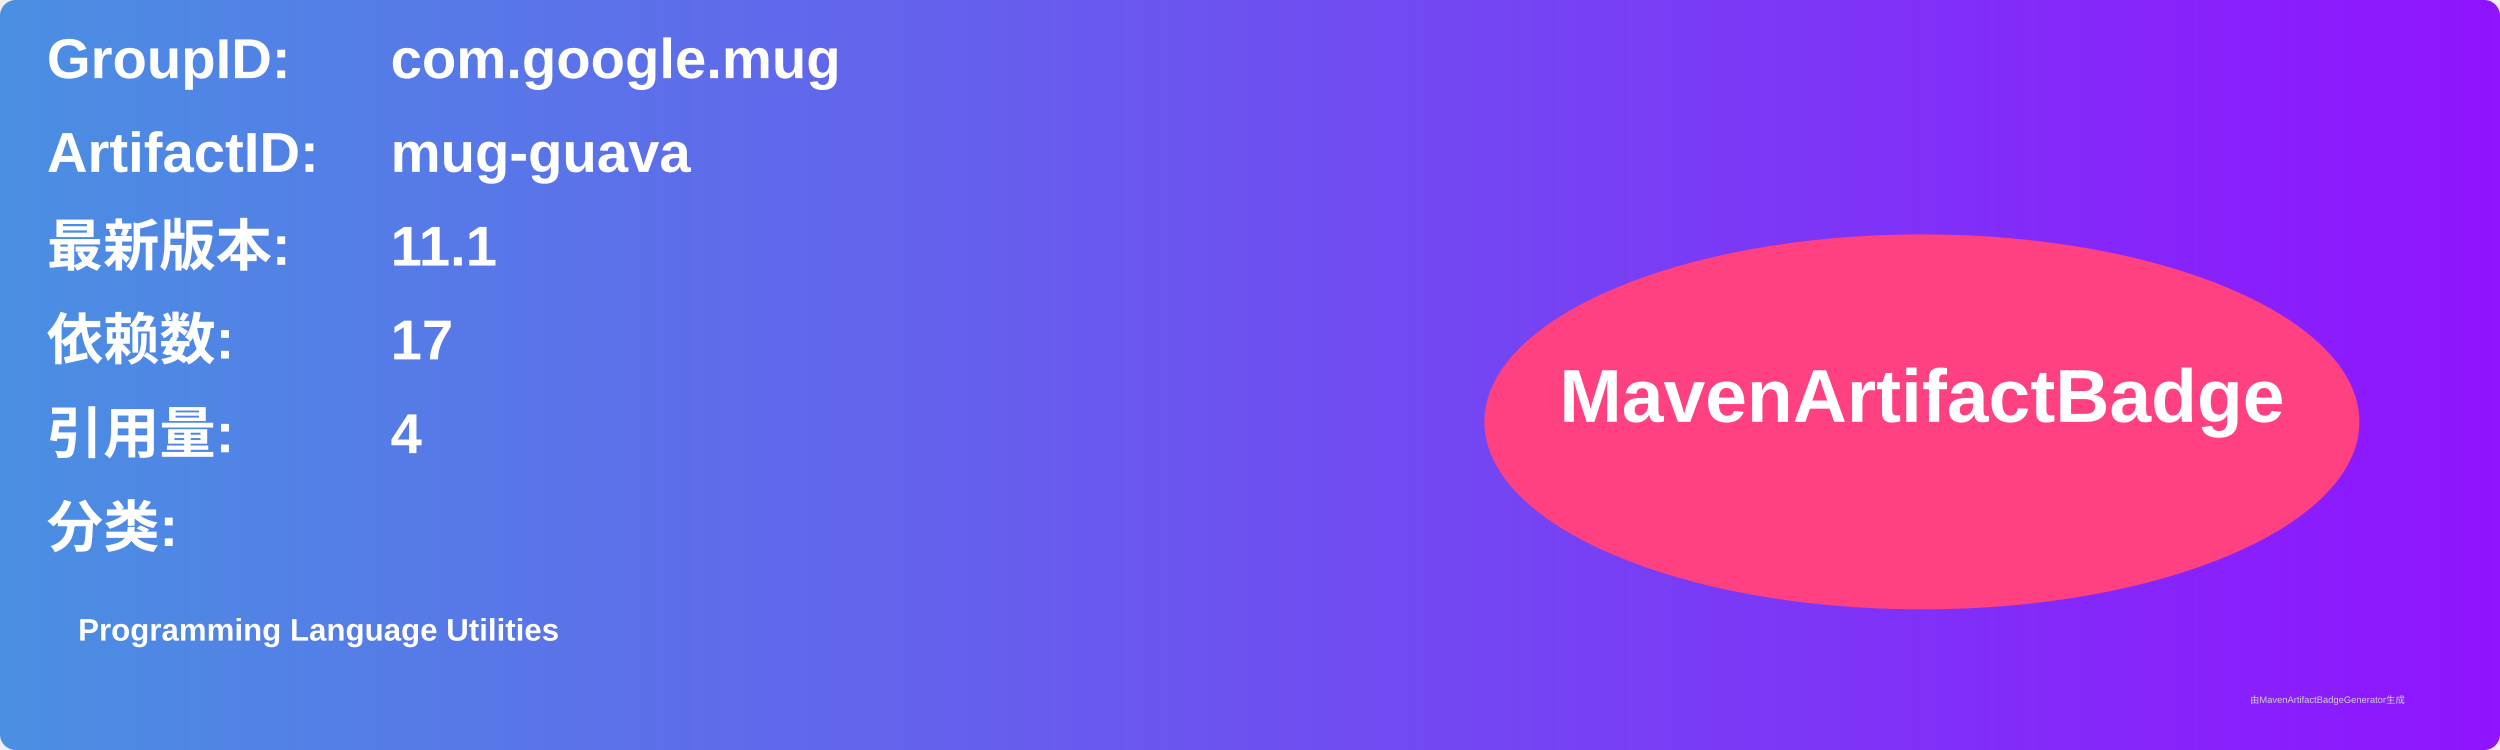
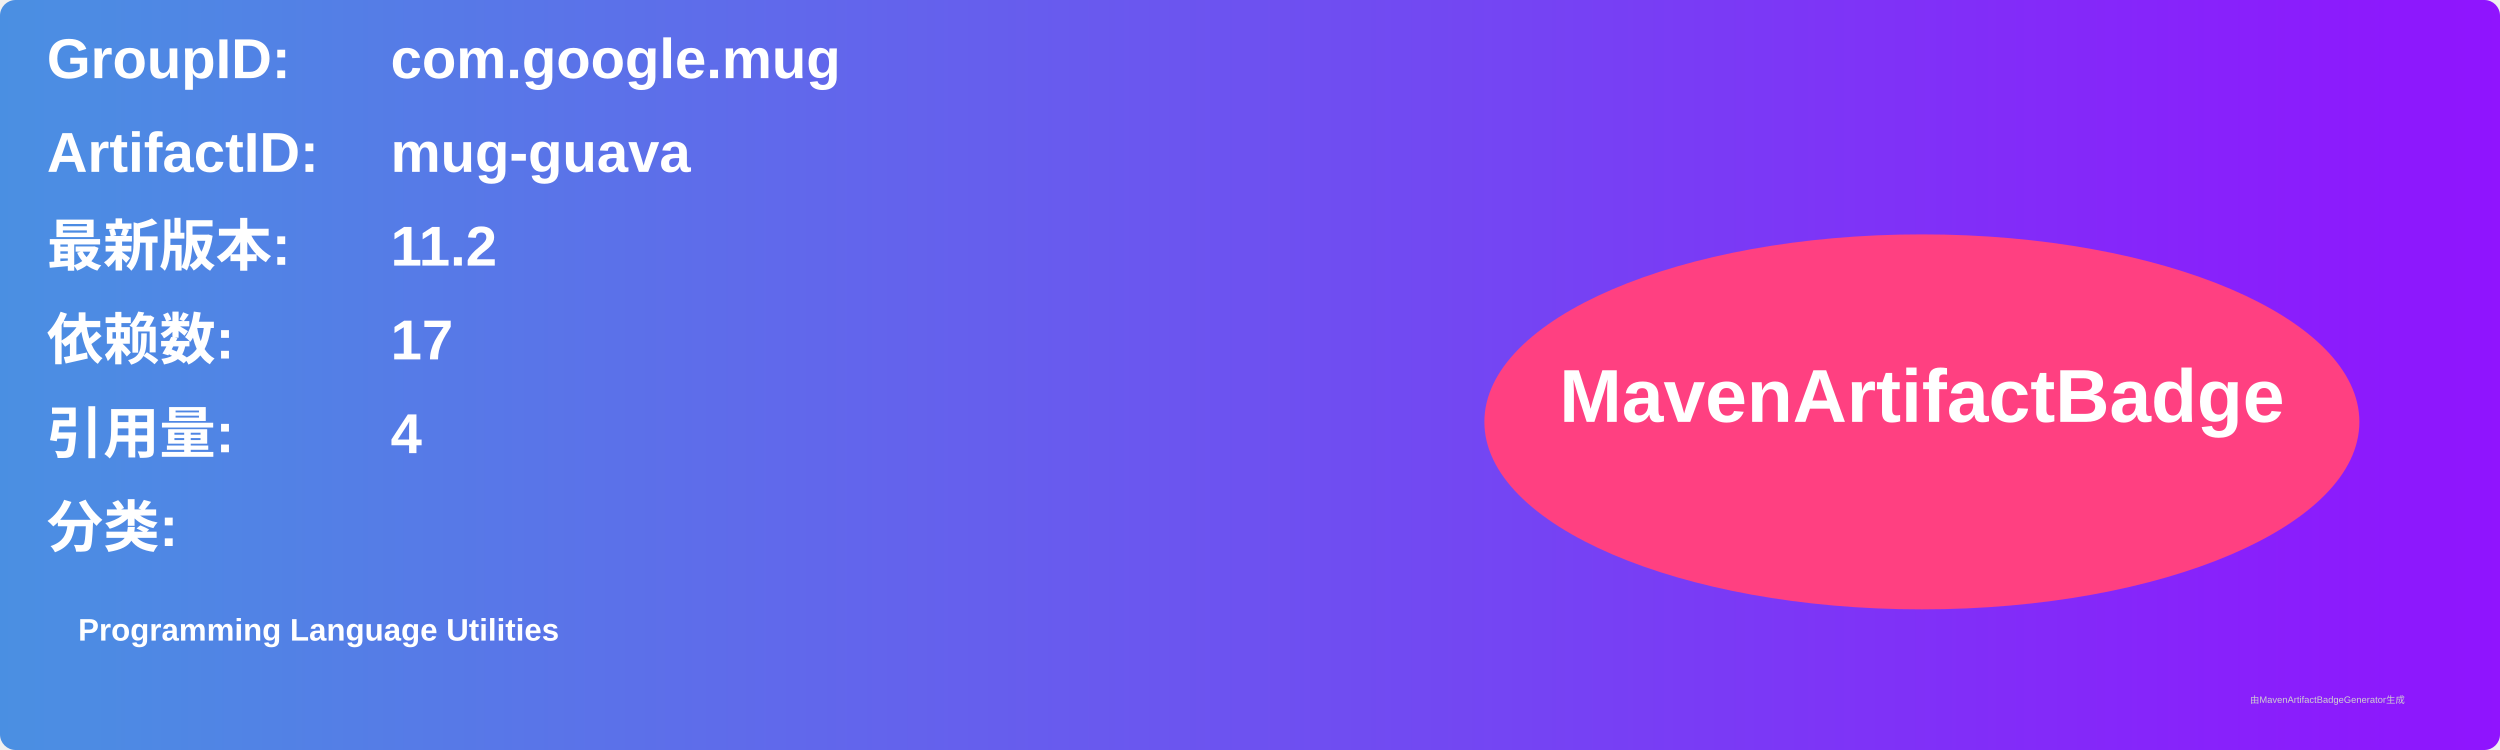
<svg xmlns="http://www.w3.org/2000/svg" width="800" height="240" viewBox="0 0 800 240">
  <linearGradient id="grad" x1="0%" y1="0%" x2="100%" y2="0%">
    <stop offset="0%" stop-color="#4a90e2" />
    <stop offset="100%" stop-color="#9013fe" />
  </linearGradient>
  <rect width="100%" height="100%" rx="5" ry="5" fill="url(#grad)" />
  <g transform="translate(15, 15)">
    <text x="0" y="10" font-family="Arial" font-size="18" fill="white" font-weight="bold" width="260">GroupID:</text>
    <text x="110" y="10" font-family="Arial" font-size="18" fill="white" font-weight="bold" width="460">com.google.mug</text>
    <text x="0" y="40" font-family="Arial" font-size="18" fill="white" font-weight="bold" width="260">ArtifactID:</text>
    <text x="110" y="40" font-family="Arial" font-size="18" fill="white" font-weight="bold" width="460">mug-guava</text>
    <text x="0" y="70" font-family="Arial" font-size="18" fill="white" font-weight="bold">最新版本:</text>
    <text x="110" y="70" font-family="Arial" font-size="18" fill="white" font-weight="bold">
-       <tspan font-weight="bold">11.1</tspan>
+       <tspan font-weight="bold">11.2</tspan>
    </text>
    <text x="0" y="100" font-family="Arial" font-size="18" fill="white" font-weight="bold">依赖数: </text>
    <text x="110" y="100" font-family="Arial" font-size="18" fill="white">
      <tspan font-weight="bold">17</tspan>
    </text>
    <text x="0" y="130" font-family="Arial" font-size="18" fill="white" font-weight="bold">引用量: </text>
    <text x="110" y="130" font-family="Arial" font-size="18" fill="white">
      <tspan font-weight="bold">4</tspan>
    </text>
    <text x="0" y="160" font-family="Arial" font-size="18" fill="white" font-weight="bold">分类:</text>
    <text x="10" y="190" font-family="Arial" font-size="10" fill="white">
      <tspan font-weight="bold">Programming Language Utilities</tspan>
    </text>
    <ellipse cx="600" cy="120" rx="140" ry="60" fill="#ff4081" />
    <text x="600" y="120" text-anchor="middle" font-family="Arial" font-size="24" fill="white" font-weight="bold">MavenArtifactBadge</text>
  </g>
  <text x="720" y="225" font-family="Arial" font-size="3" fill="#d0d0d0">由MavenArtifactBadgeGenerator生成</text>
</svg>
